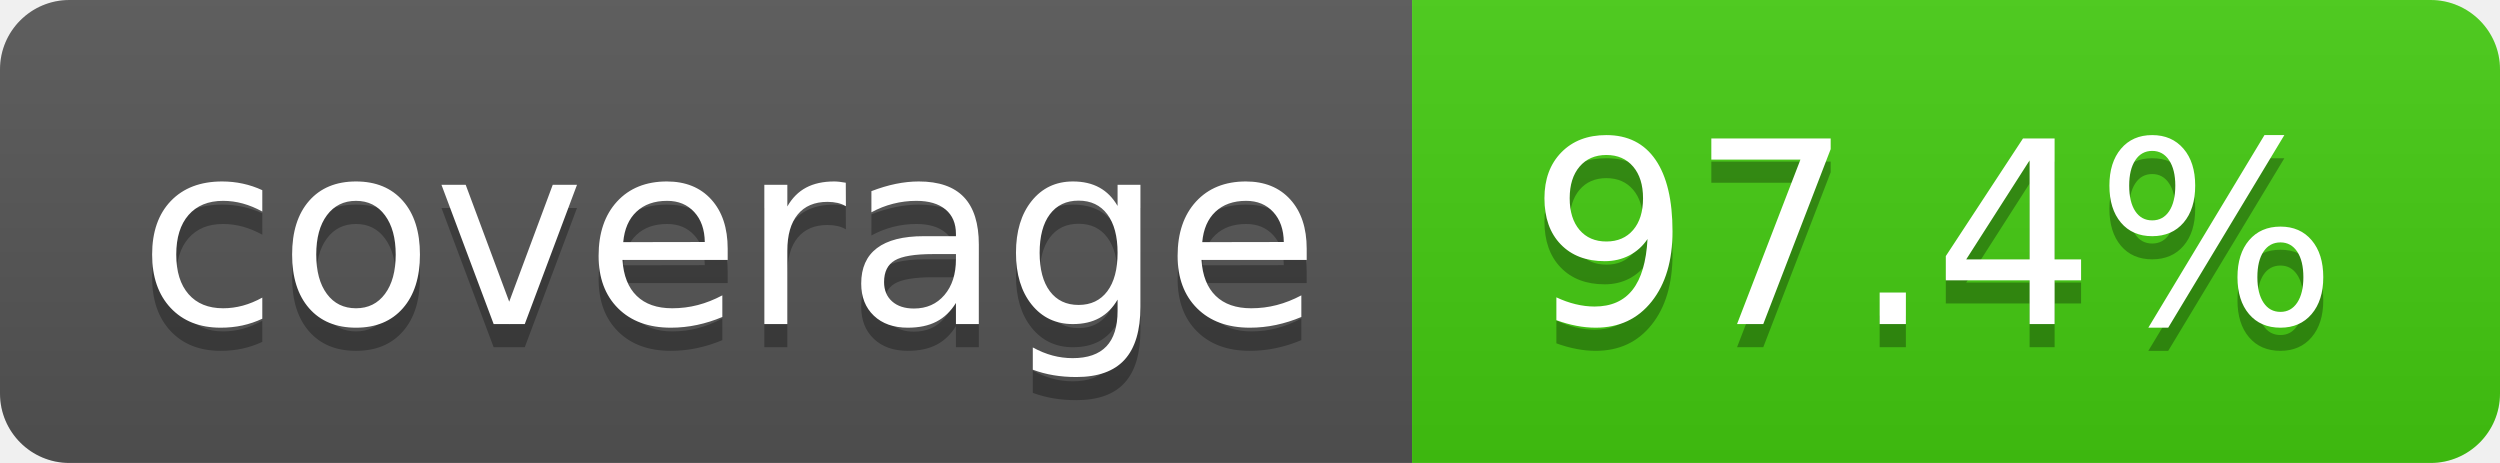
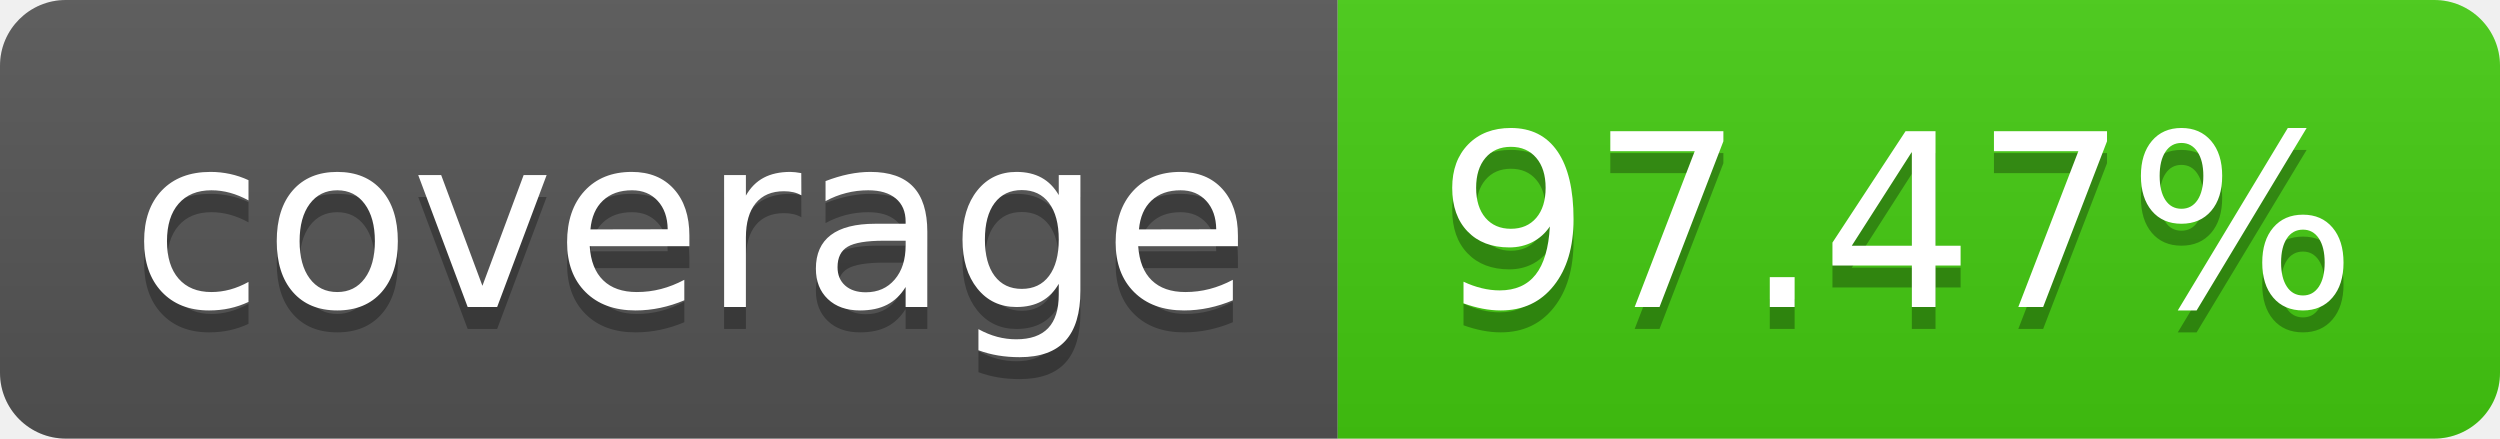
- <svg xmlns="http://www.w3.org/2000/svg" width="108" height="20" role="img" aria-label="coverage: 97.4%">
+ <svg xmlns="http://www.w3.org/2000/svg" width="114" height="20" role="img" aria-label="coverage: 97.47%">
  <linearGradient id="s" x2="0" y2="100%">
    <stop offset="0" stop-color="#bbb" stop-opacity=".1" />
    <stop offset="1" stop-opacity=".1" />
  </linearGradient>
  <clipPath id="r">
-     <rect width="108" height="20" rx="3" fill="#fff" />
+     <rect width="114" height="20" rx="3" fill="#fff" />
  </clipPath>
  <g clip-path="url(#r)">
    <rect width="61" height="20" fill="#555" />
-     <rect x="61" width="47" height="20" fill="#4c1" />
-     <rect width="108" height="20" fill="url(#s)" />
+     <rect x="61" width="53" height="20" fill="#4c1" />
+     <rect width="114" height="20" fill="url(#s)" />
  </g>
  <g fill="#fff" text-anchor="middle" font-family="Verdana,Geneva,DejaVu Sans,sans-serif" text-rendering="geometricPrecision" font-size="110">
    <text aria-hidden="true" x="315" y="150" fill="#010101" fill-opacity=".3" transform="scale(.1)" textLength="510">coverage</text>
    <text x="315" y="140" transform="scale(.1)" fill="#fff" textLength="510">coverage</text>
-     <text aria-hidden="true" x="835" y="150" fill="#010101" fill-opacity=".3" transform="scale(.1)" textLength="370">97.4%</text>
-     <text x="835" y="140" transform="scale(.1)" fill="#fff" textLength="370">97.4%</text>
+     <text aria-hidden="true" x="865" y="150" fill="#010101" fill-opacity=".3" transform="scale(.1)" textLength="430">97.47%</text>
+     <text x="865" y="140" transform="scale(.1)" fill="#fff" textLength="430">97.47%</text>
  </g>
</svg>
